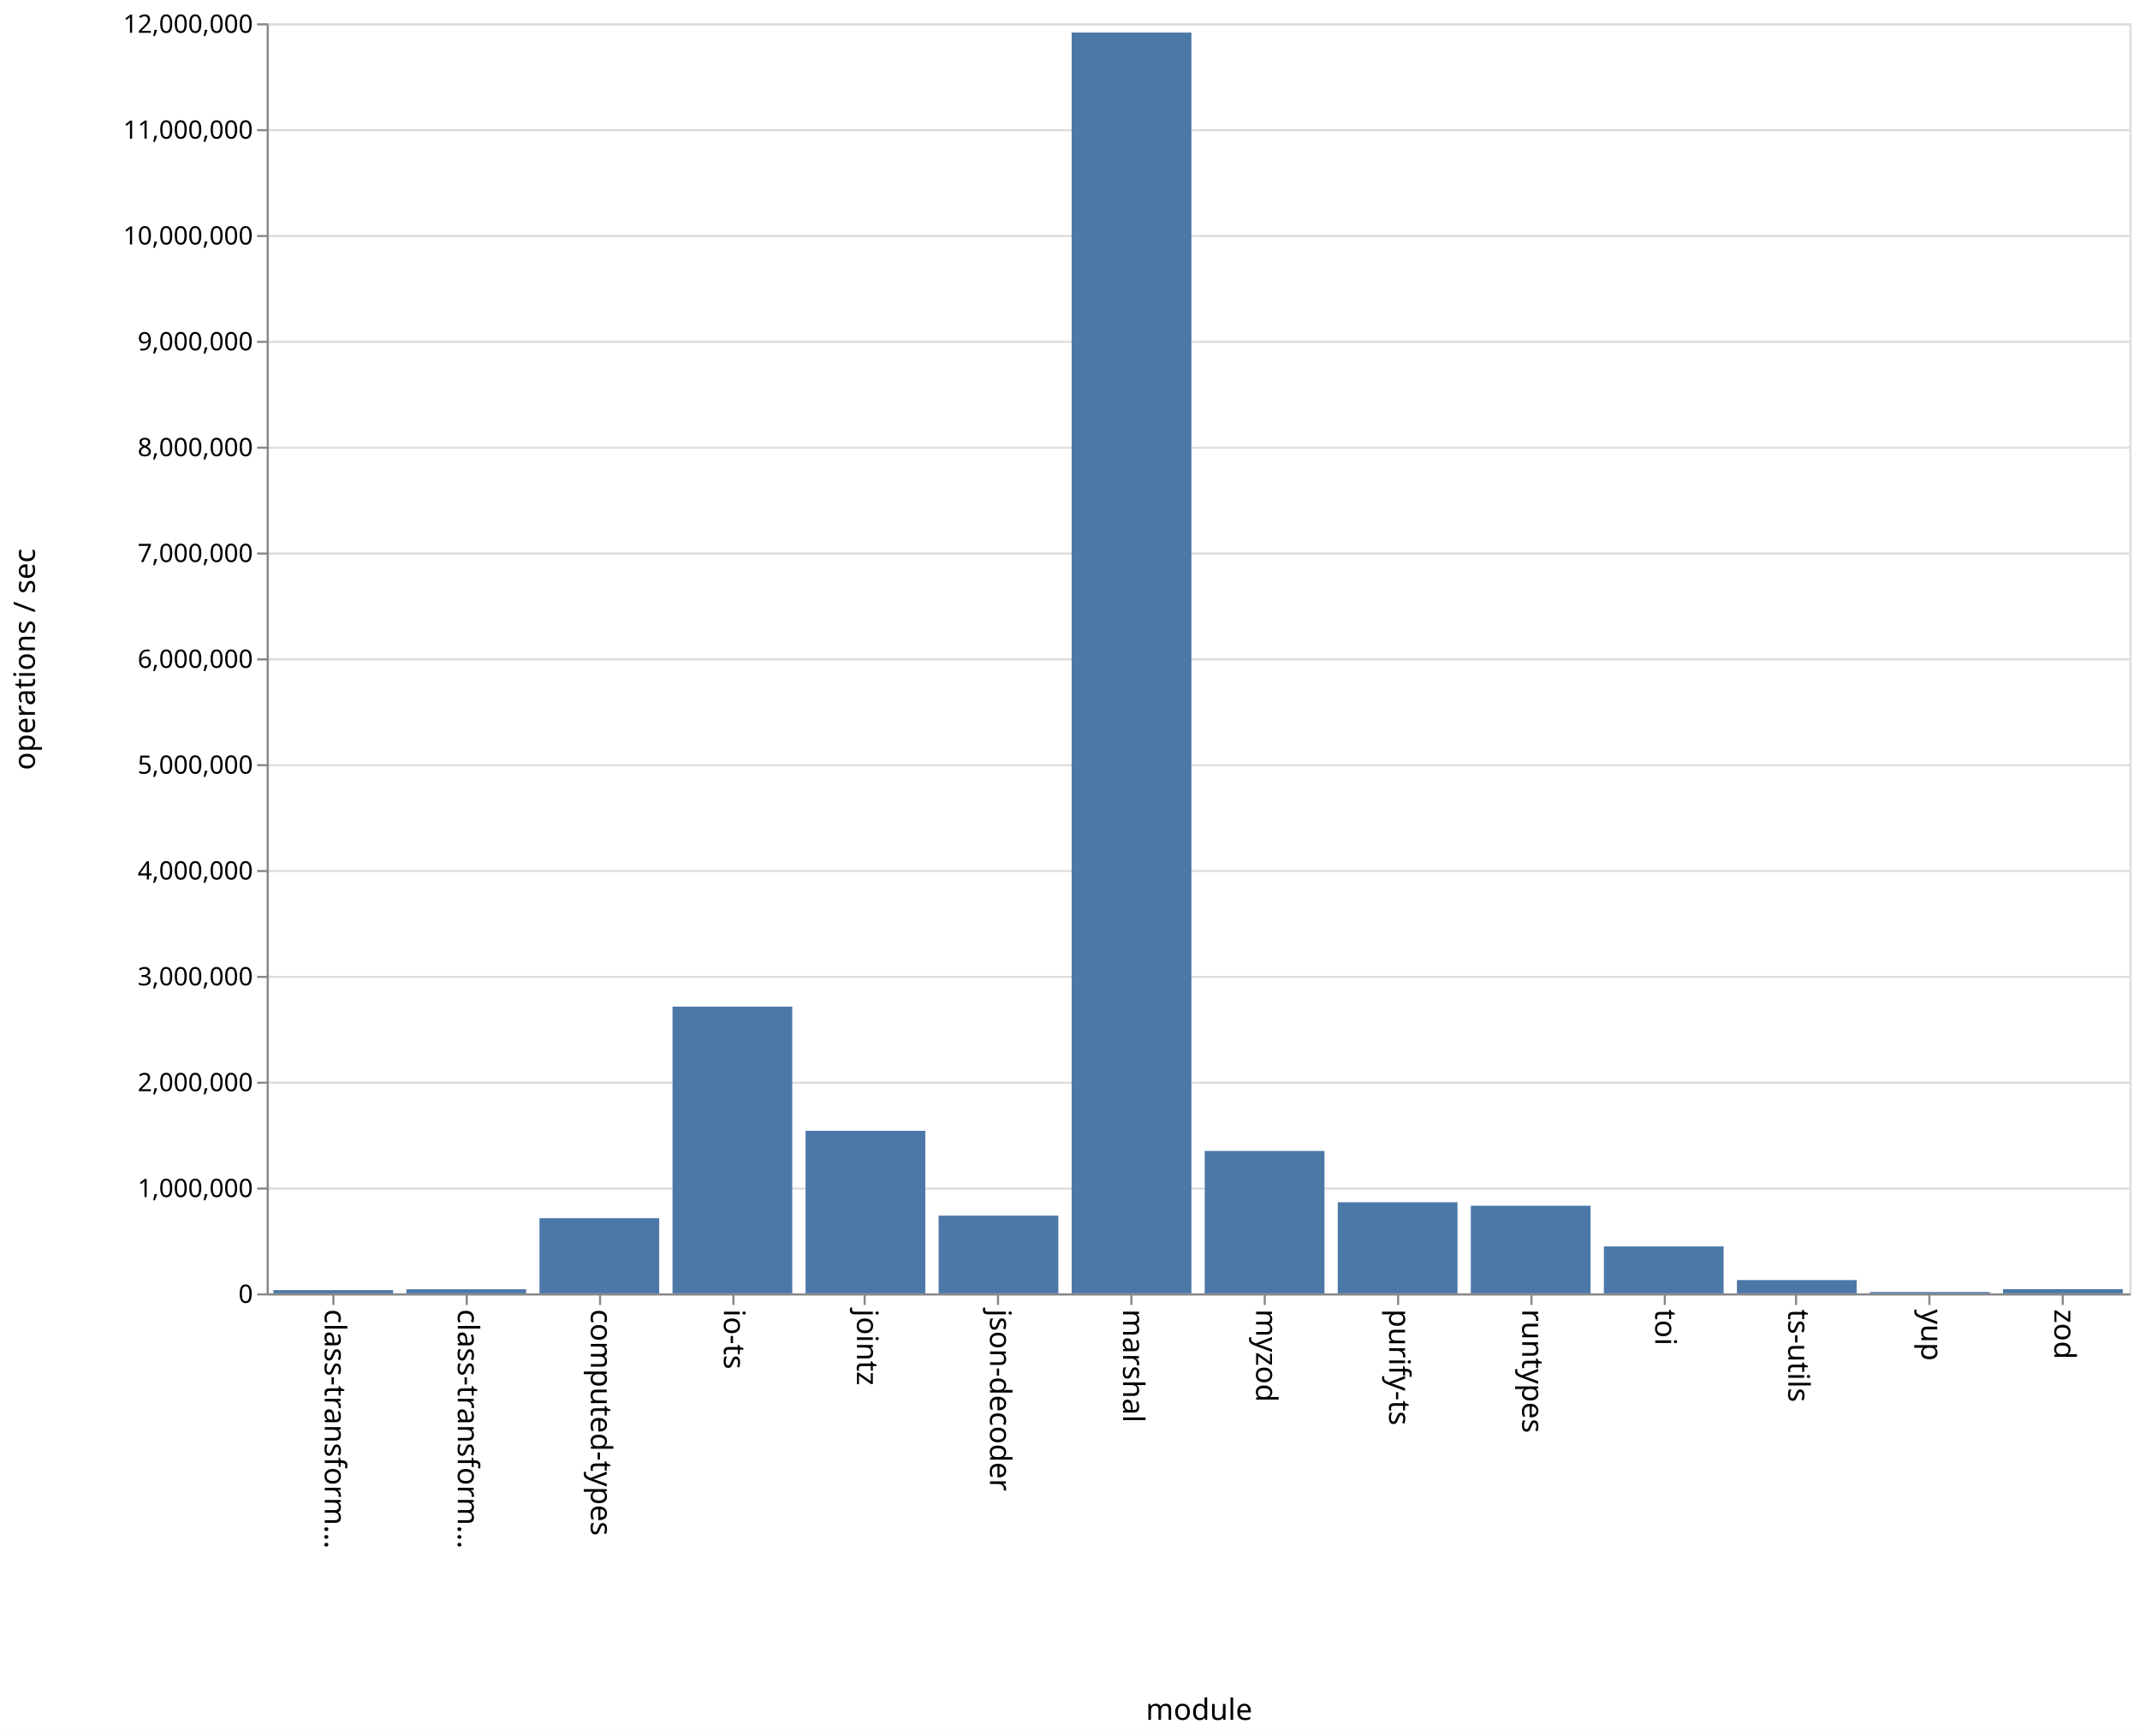
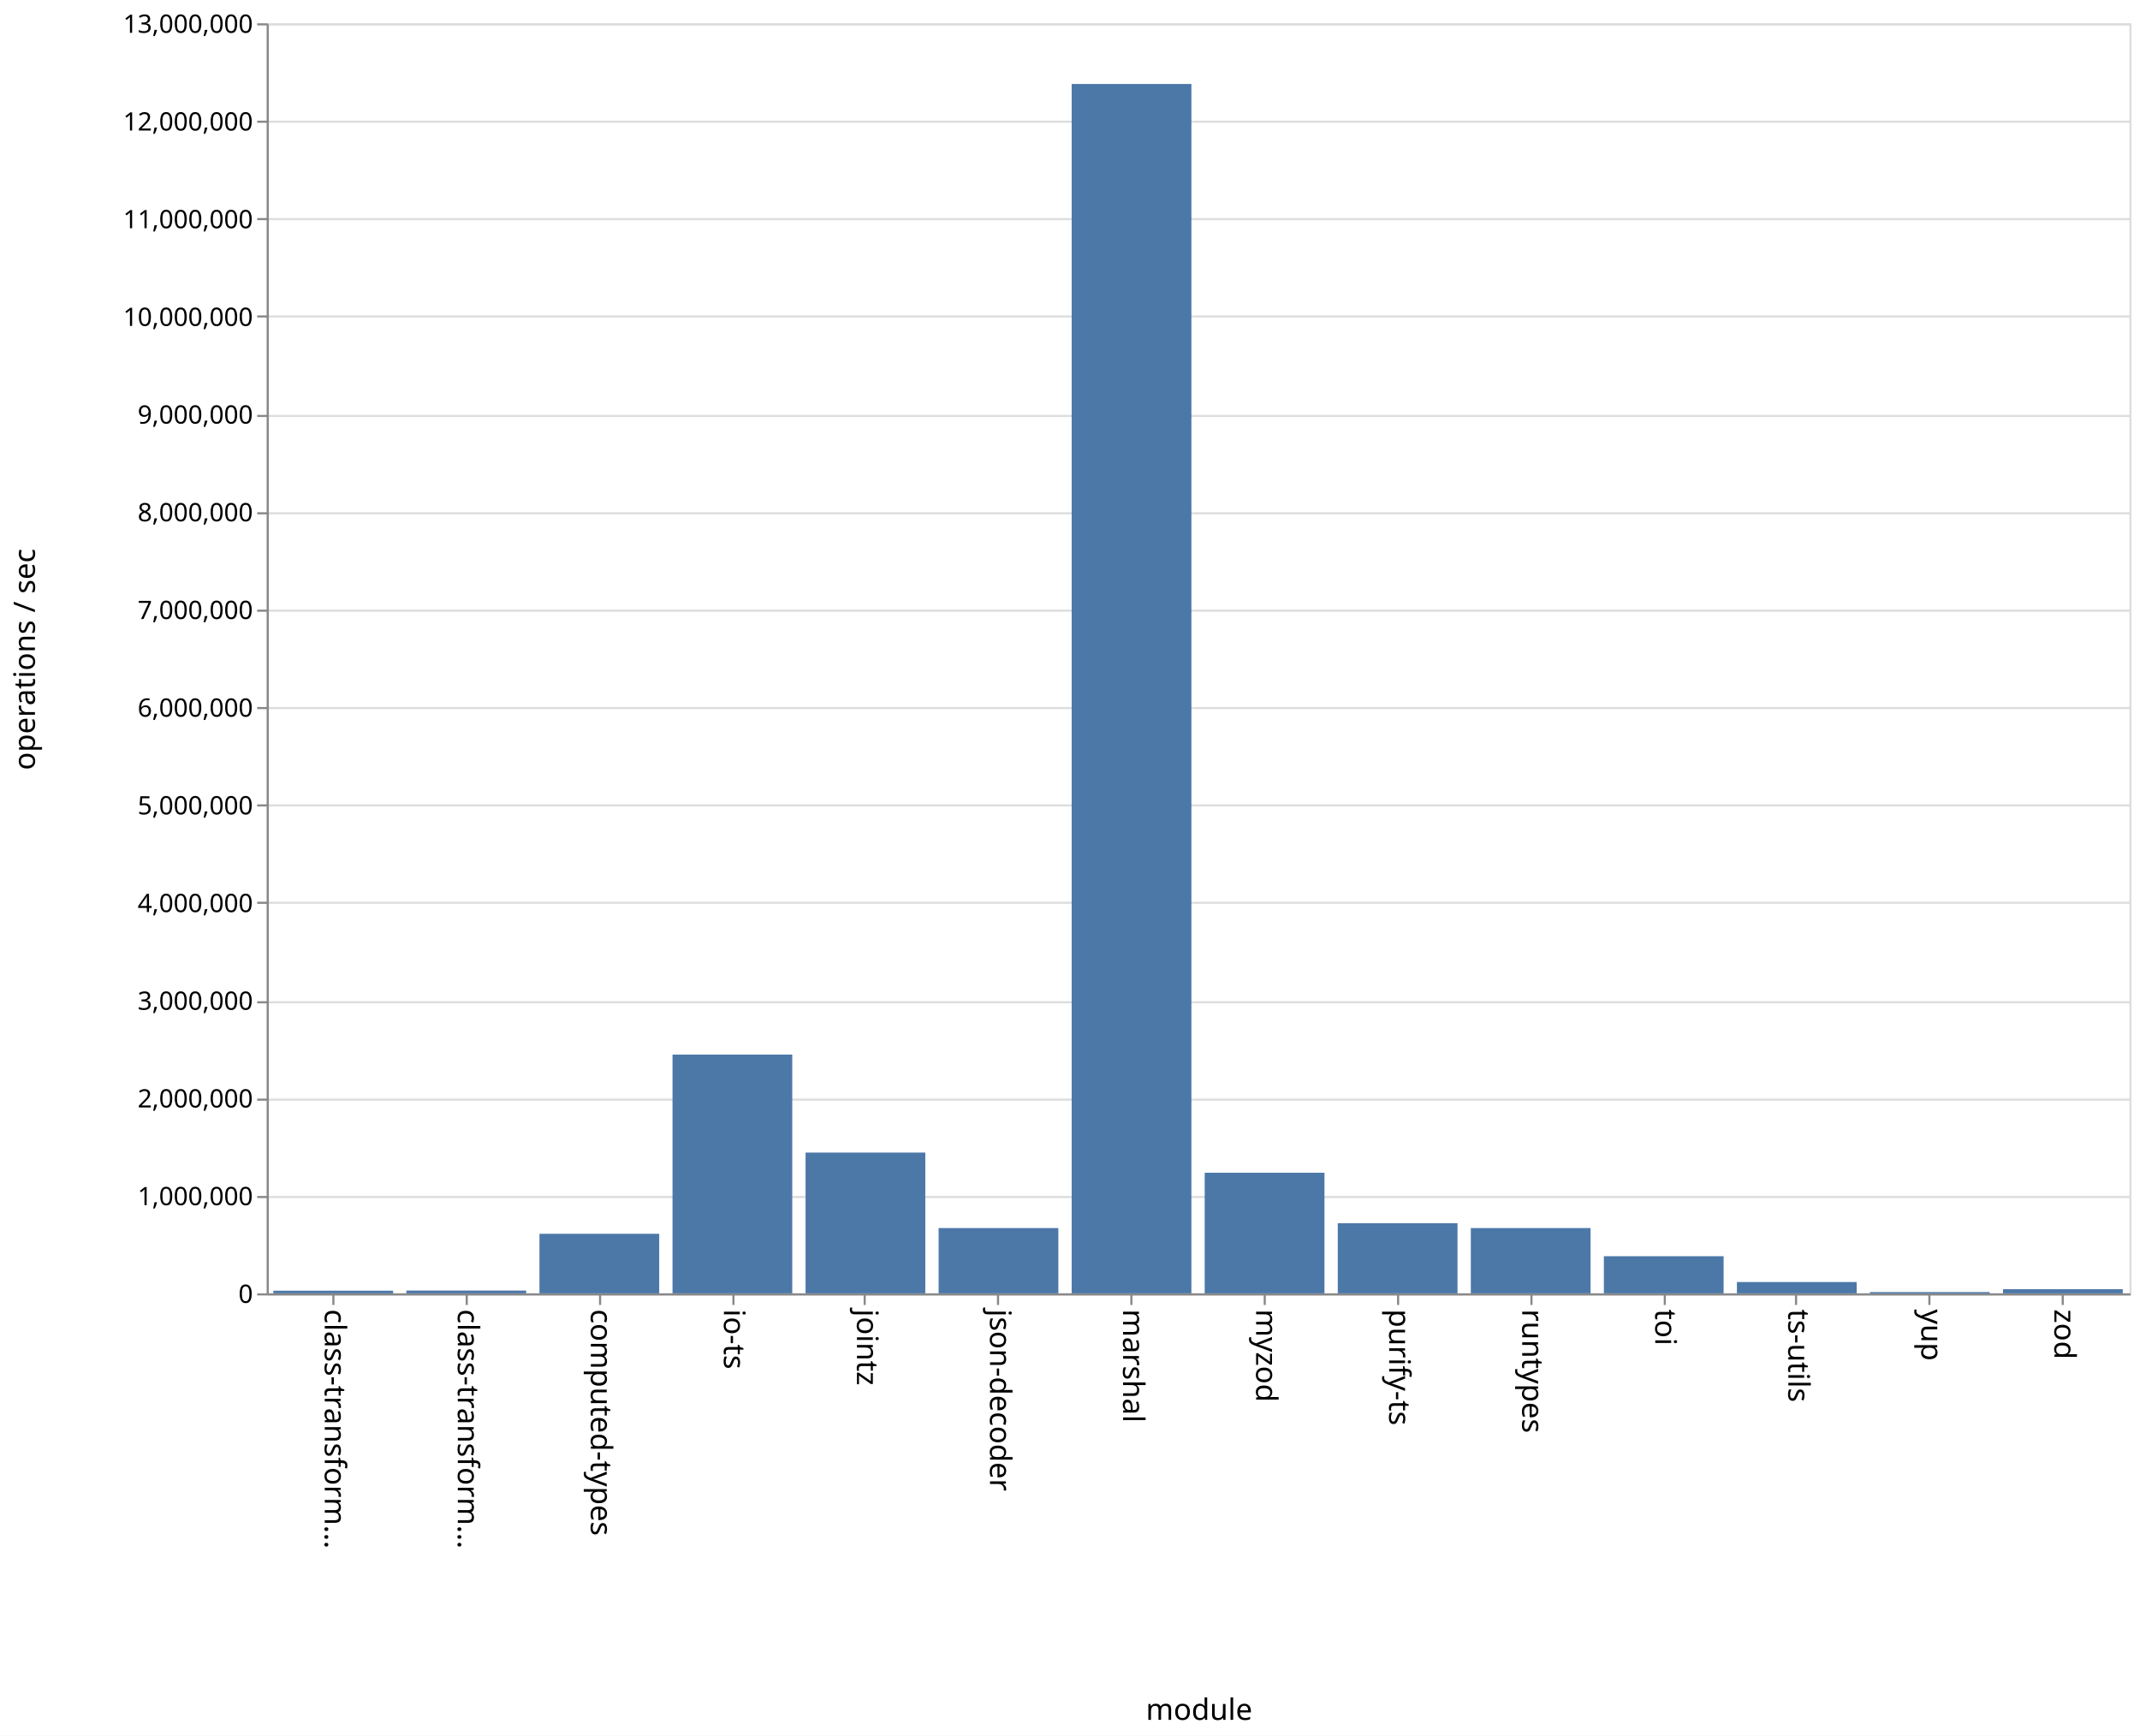
<svg xmlns="http://www.w3.org/2000/svg" class="marks" width="1011" height="820" viewBox="0 0 1011 820" version="1.1">
  <rect width="1011" height="820" fill="white" />
  <g fill="none" stroke-miterlimit="10" transform="translate(126,11)">
    <g class="mark-group role-frame root" role="graphics-object" aria-roledescription="group mark container">
      <g transform="translate(0,0)">
        <path class="background" aria-hidden="true" d="M0.5,0.5h880v600h-880Z" stroke="#ddd" />
        <g>
          <g class="mark-group role-axis" aria-hidden="true">
            <g transform="translate(0.5,0.5)">
              <path class="background" aria-hidden="true" d="M0,0h0v0h0Z" pointer-events="none" />
              <g>
                <g class="mark-rule role-axis-grid" pointer-events="none">
                  <line transform="translate(0,600)" x2="880" y2="0" stroke="#ddd" stroke-width="1" opacity="1" />
-                   <line transform="translate(0,550)" x2="880" y2="0" stroke="#ddd" stroke-width="1" opacity="1" />
-                   <line transform="translate(0,500)" x2="880" y2="0" stroke="#ddd" stroke-width="1" opacity="1" />
-                   <line transform="translate(0,450)" x2="880" y2="0" stroke="#ddd" stroke-width="1" opacity="1" />
-                   <line transform="translate(0,400)" x2="880" y2="0" stroke="#ddd" stroke-width="1" opacity="1" />
-                   <line transform="translate(0,350)" x2="880" y2="0" stroke="#ddd" stroke-width="1" opacity="1" />
-                   <line transform="translate(0,300)" x2="880" y2="0" stroke="#ddd" stroke-width="1" opacity="1" />
-                   <line transform="translate(0,250)" x2="880" y2="0" stroke="#ddd" stroke-width="1" opacity="1" />
-                   <line transform="translate(0,200)" x2="880" y2="0" stroke="#ddd" stroke-width="1" opacity="1" />
-                   <line transform="translate(0,150)" x2="880" y2="0" stroke="#ddd" stroke-width="1" opacity="1" />
-                   <line transform="translate(0,100)" x2="880" y2="0" stroke="#ddd" stroke-width="1" opacity="1" />
-                   <line transform="translate(0,50)" x2="880" y2="0" stroke="#ddd" stroke-width="1" opacity="1" />
+                   <line transform="translate(0,554)" x2="880" y2="0" stroke="#ddd" stroke-width="1" opacity="1" />
+                   <line transform="translate(0,508)" x2="880" y2="0" stroke="#ddd" stroke-width="1" opacity="1" />
+                   <line transform="translate(0,462)" x2="880" y2="0" stroke="#ddd" stroke-width="1" opacity="1" />
+                   <line transform="translate(0,415)" x2="880" y2="0" stroke="#ddd" stroke-width="1" opacity="1" />
+                   <line transform="translate(0,369)" x2="880" y2="0" stroke="#ddd" stroke-width="1" opacity="1" />
+                   <line transform="translate(0,323)" x2="880" y2="0" stroke="#ddd" stroke-width="1" opacity="1" />
+                   <line transform="translate(0,277)" x2="880" y2="0" stroke="#ddd" stroke-width="1" opacity="1" />
+                   <line transform="translate(0,231)" x2="880" y2="0" stroke="#ddd" stroke-width="1" opacity="1" />
+                   <line transform="translate(0,185)" x2="880" y2="0" stroke="#ddd" stroke-width="1" opacity="1" />
+                   <line transform="translate(0,138)" x2="880" y2="0" stroke="#ddd" stroke-width="1" opacity="1" />
+                   <line transform="translate(0,92)" x2="880" y2="0" stroke="#ddd" stroke-width="1" opacity="1" />
+                   <line transform="translate(0,46)" x2="880" y2="0" stroke="#ddd" stroke-width="1" opacity="1" />
                  <line transform="translate(0,0)" x2="880" y2="0" stroke="#ddd" stroke-width="1" opacity="1" />
                </g>
              </g>
              <path class="foreground" aria-hidden="true" d="" pointer-events="none" display="none" />
            </g>
          </g>
          <g class="mark-group role-axis" role="graphics-symbol" aria-roledescription="axis" aria-label="X-axis titled 'module' for a discrete scale with 14 values: class-transformer-validator-async, class-transformer-validator-sync, computed-types, io-ts, jointz, ending with zod">
            <g transform="translate(0.5,600.5)">
              <path class="background" aria-hidden="true" d="M0,0h0v0h0Z" pointer-events="none" />
              <g>
                <g class="mark-rule role-axis-tick" pointer-events="none">
                  <line transform="translate(31,0)" x2="0" y2="5" stroke="#888" stroke-width="1" opacity="1" />
                  <line transform="translate(94,0)" x2="0" y2="5" stroke="#888" stroke-width="1" opacity="1" />
                  <line transform="translate(157,0)" x2="0" y2="5" stroke="#888" stroke-width="1" opacity="1" />
                  <line transform="translate(220,0)" x2="0" y2="5" stroke="#888" stroke-width="1" opacity="1" />
                  <line transform="translate(282,0)" x2="0" y2="5" stroke="#888" stroke-width="1" opacity="1" />
                  <line transform="translate(345,0)" x2="0" y2="5" stroke="#888" stroke-width="1" opacity="1" />
                  <line transform="translate(408,0)" x2="0" y2="5" stroke="#888" stroke-width="1" opacity="1" />
                  <line transform="translate(471,0)" x2="0" y2="5" stroke="#888" stroke-width="1" opacity="1" />
                  <line transform="translate(534,0)" x2="0" y2="5" stroke="#888" stroke-width="1" opacity="1" />
                  <line transform="translate(597,0)" x2="0" y2="5" stroke="#888" stroke-width="1" opacity="1" />
                  <line transform="translate(660,0)" x2="0" y2="5" stroke="#888" stroke-width="1" opacity="1" />
                  <line transform="translate(722,0)" x2="0" y2="5" stroke="#888" stroke-width="1" opacity="1" />
                  <line transform="translate(785,0)" x2="0" y2="5" stroke="#888" stroke-width="1" opacity="1" />
                  <line transform="translate(848,0)" x2="0" y2="5" stroke="#888" stroke-width="1" opacity="1" />
                </g>
                <g class="mark-text role-axis-label" pointer-events="none">
                  <text text-anchor="start" transform="translate(30.92857,7) rotate(90) translate(0,4)" font-family="sans-serif" font-size="14px" fill="#000" opacity="1">class-transform…</text>
                  <text text-anchor="start" transform="translate(93.78571,7) rotate(90) translate(0,4)" font-family="sans-serif" font-size="14px" fill="#000" opacity="1">class-transform…</text>
                  <text text-anchor="start" transform="translate(156.6429,7) rotate(90) translate(0,4)" font-family="sans-serif" font-size="14px" fill="#000" opacity="1">computed-types</text>
                  <text text-anchor="start" transform="translate(219.5,7) rotate(90) translate(0,4)" font-family="sans-serif" font-size="14px" fill="#000" opacity="1">io-ts</text>
                  <text text-anchor="start" transform="translate(282.3571,7) rotate(90) translate(0,4)" font-family="sans-serif" font-size="14px" fill="#000" opacity="1">jointz</text>
                  <text text-anchor="start" transform="translate(345.2143,7) rotate(90) translate(0,4)" font-family="sans-serif" font-size="14px" fill="#000" opacity="1">json-decoder</text>
                  <text text-anchor="start" transform="translate(408.0714,7) rotate(90) translate(0,4)" font-family="sans-serif" font-size="14px" fill="#000" opacity="1">marshal</text>
                  <text text-anchor="start" transform="translate(470.9286,7) rotate(90) translate(0,4)" font-family="sans-serif" font-size="14px" fill="#000" opacity="1">myzod</text>
                  <text text-anchor="start" transform="translate(533.7857,7) rotate(90) translate(0,4)" font-family="sans-serif" font-size="14px" fill="#000" opacity="1">purify-ts</text>
                  <text text-anchor="start" transform="translate(596.6429,7) rotate(90) translate(0,4)" font-family="sans-serif" font-size="14px" fill="#000" opacity="1">runtypes</text>
                  <text text-anchor="start" transform="translate(659.5,7) rotate(90) translate(0,4)" font-family="sans-serif" font-size="14px" fill="#000" opacity="1">toi</text>
                  <text text-anchor="start" transform="translate(722.3571,7) rotate(90) translate(0,4)" font-family="sans-serif" font-size="14px" fill="#000" opacity="1">ts-utils</text>
                  <text text-anchor="start" transform="translate(785.2143,7) rotate(90) translate(0,4)" font-family="sans-serif" font-size="14px" fill="#000" opacity="1">yup</text>
                  <text text-anchor="start" transform="translate(848.0714,7) rotate(90) translate(0,4)" font-family="sans-serif" font-size="14px" fill="#000" opacity="1">zod</text>
                </g>
                <g class="mark-rule role-axis-domain" pointer-events="none">
                  <line transform="translate(0,0)" x2="880" y2="0" stroke="#888" stroke-width="1" opacity="1" />
                </g>
                <g class="mark-text role-axis-title" pointer-events="none">
                  <text text-anchor="middle" transform="translate(440,201)" font-family="sans-serif" font-size="14px" font-weight="normal" fill="#000" opacity="1">module</text>
                </g>
              </g>
              <path class="foreground" aria-hidden="true" d="" pointer-events="none" display="none" />
            </g>
          </g>
-           <g class="mark-group role-axis" role="graphics-symbol" aria-roledescription="axis" aria-label="Y-axis titled 'operations / sec' for a linear scale with values from 0 to 12,000,000">
+           <g class="mark-group role-axis" role="graphics-symbol" aria-roledescription="axis" aria-label="Y-axis titled 'operations / sec' for a linear scale with values from 0 to 13,000,000">
            <g transform="translate(0.5,0.5)">
              <path class="background" aria-hidden="true" d="M0,0h0v0h0Z" pointer-events="none" />
              <g>
                <g class="mark-rule role-axis-tick" pointer-events="none">
                  <line transform="translate(0,600)" x2="-5" y2="0" stroke="#888" stroke-width="1" opacity="1" />
-                   <line transform="translate(0,550)" x2="-5" y2="0" stroke="#888" stroke-width="1" opacity="1" />
-                   <line transform="translate(0,500)" x2="-5" y2="0" stroke="#888" stroke-width="1" opacity="1" />
-                   <line transform="translate(0,450)" x2="-5" y2="0" stroke="#888" stroke-width="1" opacity="1" />
-                   <line transform="translate(0,400)" x2="-5" y2="0" stroke="#888" stroke-width="1" opacity="1" />
-                   <line transform="translate(0,350)" x2="-5" y2="0" stroke="#888" stroke-width="1" opacity="1" />
-                   <line transform="translate(0,300)" x2="-5" y2="0" stroke="#888" stroke-width="1" opacity="1" />
-                   <line transform="translate(0,250)" x2="-5" y2="0" stroke="#888" stroke-width="1" opacity="1" />
-                   <line transform="translate(0,200)" x2="-5" y2="0" stroke="#888" stroke-width="1" opacity="1" />
-                   <line transform="translate(0,150)" x2="-5" y2="0" stroke="#888" stroke-width="1" opacity="1" />
-                   <line transform="translate(0,100)" x2="-5" y2="0" stroke="#888" stroke-width="1" opacity="1" />
-                   <line transform="translate(0,50)" x2="-5" y2="0" stroke="#888" stroke-width="1" opacity="1" />
+                   <line transform="translate(0,554)" x2="-5" y2="0" stroke="#888" stroke-width="1" opacity="1" />
+                   <line transform="translate(0,508)" x2="-5" y2="0" stroke="#888" stroke-width="1" opacity="1" />
+                   <line transform="translate(0,462)" x2="-5" y2="0" stroke="#888" stroke-width="1" opacity="1" />
+                   <line transform="translate(0,415)" x2="-5" y2="0" stroke="#888" stroke-width="1" opacity="1" />
+                   <line transform="translate(0,369)" x2="-5" y2="0" stroke="#888" stroke-width="1" opacity="1" />
+                   <line transform="translate(0,323)" x2="-5" y2="0" stroke="#888" stroke-width="1" opacity="1" />
+                   <line transform="translate(0,277)" x2="-5" y2="0" stroke="#888" stroke-width="1" opacity="1" />
+                   <line transform="translate(0,231)" x2="-5" y2="0" stroke="#888" stroke-width="1" opacity="1" />
+                   <line transform="translate(0,185)" x2="-5" y2="0" stroke="#888" stroke-width="1" opacity="1" />
+                   <line transform="translate(0,138)" x2="-5" y2="0" stroke="#888" stroke-width="1" opacity="1" />
+                   <line transform="translate(0,92)" x2="-5" y2="0" stroke="#888" stroke-width="1" opacity="1" />
+                   <line transform="translate(0,46)" x2="-5" y2="0" stroke="#888" stroke-width="1" opacity="1" />
                  <line transform="translate(0,0)" x2="-5" y2="0" stroke="#888" stroke-width="1" opacity="1" />
                </g>
                <g class="mark-text role-axis-label" pointer-events="none">
                  <text text-anchor="end" transform="translate(-7,604)" font-family="sans-serif" font-size="12px" fill="#000" opacity="1">0</text>
-                   <text text-anchor="end" transform="translate(-7,554)" font-family="sans-serif" font-size="12px" fill="#000" opacity="1">1,000,000</text>
-                   <text text-anchor="end" transform="translate(-7,504)" font-family="sans-serif" font-size="12px" fill="#000" opacity="1">2,000,000</text>
-                   <text text-anchor="end" transform="translate(-7,454)" font-family="sans-serif" font-size="12px" fill="#000" opacity="1">3,000,000</text>
-                   <text text-anchor="end" transform="translate(-7,404)" font-family="sans-serif" font-size="12px" fill="#000" opacity="1">4,000,000</text>
-                   <text text-anchor="end" transform="translate(-7,354)" font-family="sans-serif" font-size="12px" fill="#000" opacity="1">5,000,000</text>
-                   <text text-anchor="end" transform="translate(-7,304)" font-family="sans-serif" font-size="12px" fill="#000" opacity="1">6,000,000</text>
-                   <text text-anchor="end" transform="translate(-7,254)" font-family="sans-serif" font-size="12px" fill="#000" opacity="1">7,000,000</text>
-                   <text text-anchor="end" transform="translate(-7,204)" font-family="sans-serif" font-size="12px" fill="#000" opacity="1">8,000,000</text>
-                   <text text-anchor="end" transform="translate(-7,154)" font-family="sans-serif" font-size="12px" fill="#000" opacity="1">9,000,000</text>
-                   <text text-anchor="end" transform="translate(-7,104)" font-family="sans-serif" font-size="12px" fill="#000" opacity="1">10,000,000</text>
-                   <text text-anchor="end" transform="translate(-7,54)" font-family="sans-serif" font-size="12px" fill="#000" opacity="1">11,000,000</text>
-                   <text text-anchor="end" transform="translate(-7,4)" font-family="sans-serif" font-size="12px" fill="#000" opacity="1">12,000,000</text>
+                   <text text-anchor="end" transform="translate(-7,557.8462)" font-family="sans-serif" font-size="12px" fill="#000" opacity="1">1,000,000</text>
+                   <text text-anchor="end" transform="translate(-7,511.6923)" font-family="sans-serif" font-size="12px" fill="#000" opacity="1">2,000,000</text>
+                   <text text-anchor="end" transform="translate(-7,465.5385)" font-family="sans-serif" font-size="12px" fill="#000" opacity="1">3,000,000</text>
+                   <text text-anchor="end" transform="translate(-7,419.3846)" font-family="sans-serif" font-size="12px" fill="#000" opacity="1">4,000,000</text>
+                   <text text-anchor="end" transform="translate(-7,373.2308)" font-family="sans-serif" font-size="12px" fill="#000" opacity="1">5,000,000</text>
+                   <text text-anchor="end" transform="translate(-7,327.0769)" font-family="sans-serif" font-size="12px" fill="#000" opacity="1">6,000,000</text>
+                   <text text-anchor="end" transform="translate(-7,280.9231)" font-family="sans-serif" font-size="12px" fill="#000" opacity="1">7,000,000</text>
+                   <text text-anchor="end" transform="translate(-7,234.7692)" font-family="sans-serif" font-size="12px" fill="#000" opacity="1">8,000,000</text>
+                   <text text-anchor="end" transform="translate(-7,188.6154)" font-family="sans-serif" font-size="12px" fill="#000" opacity="1">9,000,000</text>
+                   <text text-anchor="end" transform="translate(-7,142.4615)" font-family="sans-serif" font-size="12px" fill="#000" opacity="1">10,000,000</text>
+                   <text text-anchor="end" transform="translate(-7,96.30769)" font-family="sans-serif" font-size="12px" fill="#000" opacity="1">11,000,000</text>
+                   <text text-anchor="end" transform="translate(-7,50.15385)" font-family="sans-serif" font-size="12px" fill="#000" opacity="1">12,000,000</text>
+                   <text text-anchor="end" transform="translate(-7,4)" font-family="sans-serif" font-size="12px" fill="#000" opacity="1">13,000,000</text>
                </g>
                <g class="mark-rule role-axis-domain" pointer-events="none">
                  <line transform="translate(0,600)" x2="0" y2="-600" stroke="#888" stroke-width="1" opacity="1" />
                </g>
                <g class="mark-text role-axis-title" pointer-events="none">
                  <text text-anchor="middle" transform="translate(-107,300) rotate(-90) translate(0,-3)" font-family="sans-serif" font-size="14px" font-weight="normal" fill="#000" opacity="1">operations / sec</text>
                </g>
              </g>
              <path class="foreground" aria-hidden="true" d="" pointer-events="none" display="none" />
            </g>
          </g>
          <g class="mark-rect role-mark marks" role="graphics-object" aria-roledescription="rect mark container">
-             <path aria-label="operations / sec: 30313; module: class-transformer-validator-async" role="graphics-symbol" aria-roledescription="bar" d="M3.143,598.484h56.571v1.516h-56.571Z" fill="#4c78a8" />
-             <path aria-label="operations / sec: 38419; module: class-transformer-validator-sync" role="graphics-symbol" aria-roledescription="bar" d="M66,598.079h56.571v1.921h-56.571Z" fill="#4c78a8" />
-             <path aria-label="operations / sec: 709902; module: computed-types" role="graphics-symbol" aria-roledescription="bar" d="M128.857,564.505h56.571v35.495h-56.571Z" fill="#4c78a8" />
-             <path aria-label="operations / sec: 2708734; module: io-ts" role="graphics-symbol" aria-roledescription="bar" d="M191.714,464.563h56.571v135.437h-56.571Z" fill="#4c78a8" />
-             <path aria-label="operations / sec: 1535572; module: jointz" role="graphics-symbol" aria-roledescription="bar" d="M254.571,523.221h56.571v76.779h-56.571Z" fill="#4c78a8" />
-             <path aria-label="operations / sec: 734271; module: json-decoder" role="graphics-symbol" aria-roledescription="bar" d="M317.429,563.286h56.571v36.714h-56.571Z" fill="#4c78a8" />
-             <path aria-label="operations / sec: 11912525; module: marshal" role="graphics-symbol" aria-roledescription="bar" d="M380.286,4.374h56.571v595.626h-56.571Z" fill="#4c78a8" />
-             <path aria-label="operations / sec: 1345334; module: myzod" role="graphics-symbol" aria-roledescription="bar" d="M443.143,532.733h56.571v67.267h-56.571Z" fill="#4c78a8" />
-             <path aria-label="operations / sec: 860744; module: purify-ts" role="graphics-symbol" aria-roledescription="bar" d="M506,556.963h56.571v43.037h-56.571Z" fill="#4c78a8" />
-             <path aria-label="operations / sec: 827790; module: runtypes" role="graphics-symbol" aria-roledescription="bar" d="M568.857,558.611h56.571v41.389h-56.571Z" fill="#4c78a8" />
-             <path aria-label="operations / sec: 443194; module: toi" role="graphics-symbol" aria-roledescription="bar" d="M631.714,577.84h56.571v22.16h-56.571Z" fill="#4c78a8" />
-             <path aria-label="operations / sec: 125268; module: ts-utils" role="graphics-symbol" aria-roledescription="bar" d="M694.571,593.737h56.571v6.263h-56.571Z" fill="#4c78a8" />
-             <path aria-label="operations / sec: 12543; module: yup" role="graphics-symbol" aria-roledescription="bar" d="M757.429,599.373h56.571v0.627h-56.571Z" fill="#4c78a8" />
-             <path aria-label="operations / sec: 39297; module: zod" role="graphics-symbol" aria-roledescription="bar" d="M820.286,598.035h56.571v1.965h-56.571Z" fill="#4c78a8" />
+             <path aria-label="operations / sec: 27138; module: class-transformer-validator-async" role="graphics-symbol" aria-roledescription="bar" d="M3.143,598.747h56.571v1.253h-56.571Z" fill="#4c78a8" />
+             <path aria-label="operations / sec: 28550; module: class-transformer-validator-sync" role="graphics-symbol" aria-roledescription="bar" d="M66,598.682h56.571v1.318h-56.571Z" fill="#4c78a8" />
+             <path aria-label="operations / sec: 609600; module: computed-types" role="graphics-symbol" aria-roledescription="bar" d="M128.857,571.865h56.571v28.135h-56.571Z" fill="#4c78a8" />
+             <path aria-label="operations / sec: 2443805; module: io-ts" role="graphics-symbol" aria-roledescription="bar" d="M191.714,487.209h56.571v112.791h-56.571Z" fill="#4c78a8" />
+             <path aria-label="operations / sec: 1440905; module: jointz" role="graphics-symbol" aria-roledescription="bar" d="M254.571,533.497h56.571v66.503h-56.571Z" fill="#4c78a8" />
+             <path aria-label="operations / sec: 668150; module: json-decoder" role="graphics-symbol" aria-roledescription="bar" d="M317.429,569.162h56.571v30.838h-56.571Z" fill="#4c78a8" />
+             <path aria-label="operations / sec: 12378734; module: marshal" role="graphics-symbol" aria-roledescription="bar" d="M380.286,28.674h56.571v571.326h-56.571Z" fill="#4c78a8" />
+             <path aria-label="operations / sec: 1234504; module: myzod" role="graphics-symbol" aria-roledescription="bar" d="M443.143,543.023h56.571v56.977h-56.571Z" fill="#4c78a8" />
+             <path aria-label="operations / sec: 717640; module: purify-ts" role="graphics-symbol" aria-roledescription="bar" d="M506,566.878h56.571v33.122h-56.571Z" fill="#4c78a8" />
+             <path aria-label="operations / sec: 668272; module: runtypes" role="graphics-symbol" aria-roledescription="bar" d="M568.857,569.157h56.571v30.843h-56.571Z" fill="#4c78a8" />
+             <path aria-label="operations / sec: 380088; module: toi" role="graphics-symbol" aria-roledescription="bar" d="M631.714,582.457h56.571v17.543h-56.571Z" fill="#4c78a8" />
+             <path aria-label="operations / sec: 115847; module: ts-utils" role="graphics-symbol" aria-roledescription="bar" d="M694.571,594.653h56.571v5.347h-56.571Z" fill="#4c78a8" />
+             <path aria-label="operations / sec: 13233; module: yup" role="graphics-symbol" aria-roledescription="bar" d="M757.429,599.389h56.571v0.611h-56.571Z" fill="#4c78a8" />
+             <path aria-label="operations / sec: 42389; module: zod" role="graphics-symbol" aria-roledescription="bar" d="M820.286,598.044h56.571v1.956h-56.571Z" fill="#4c78a8" />
          </g>
        </g>
        <path class="foreground" aria-hidden="true" d="" display="none" />
      </g>
    </g>
  </g>
</svg>
